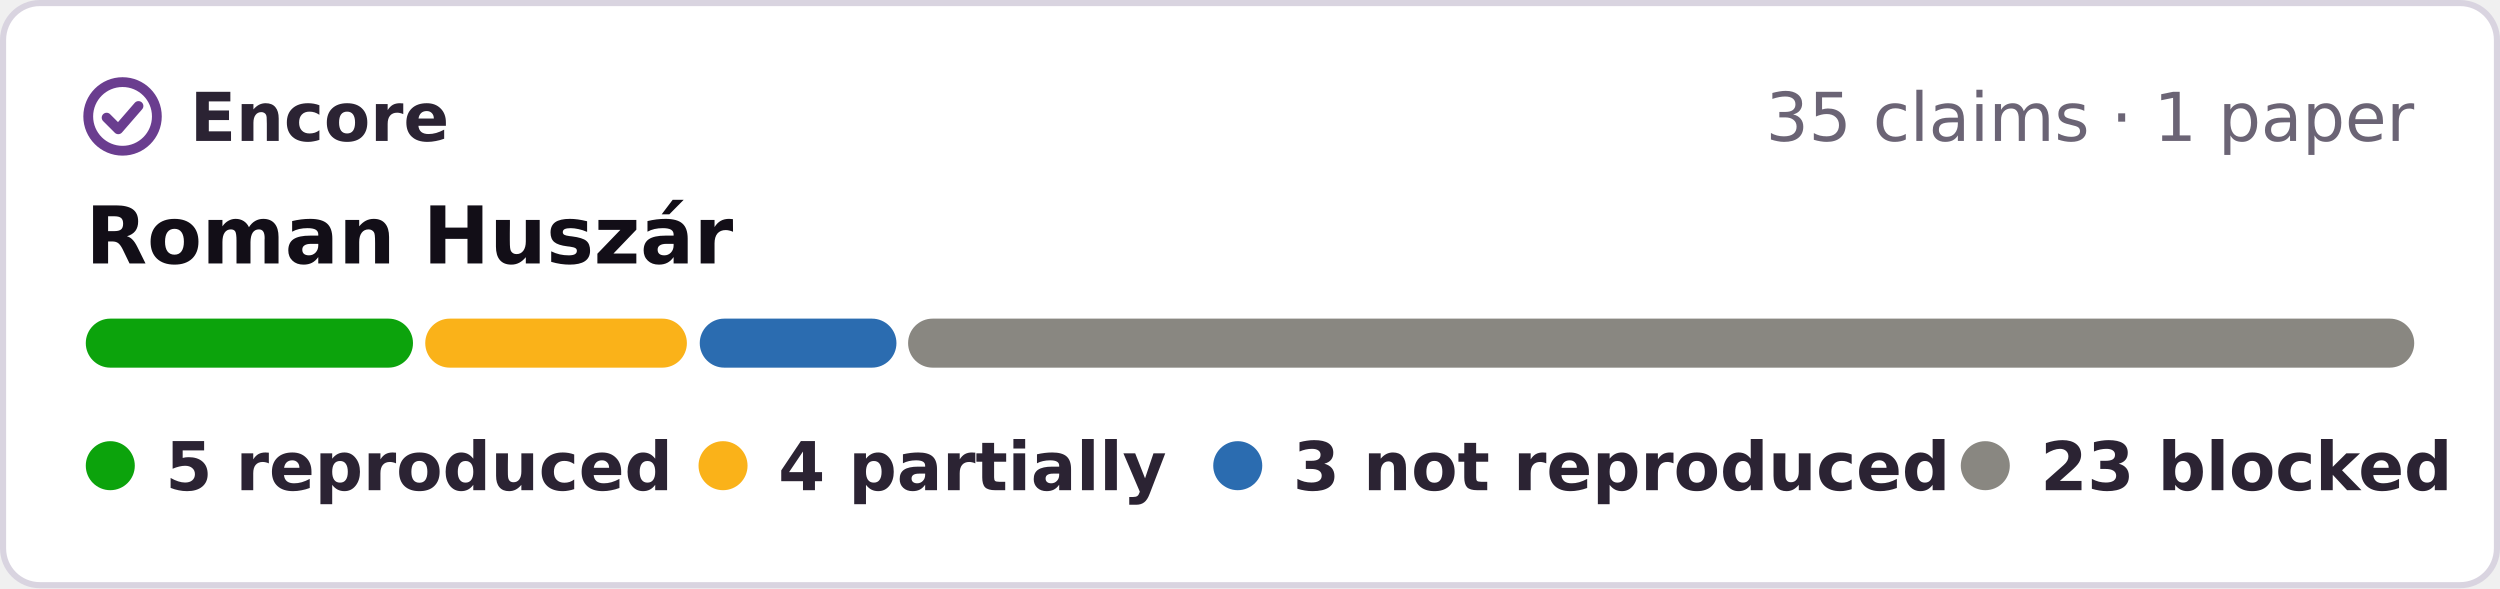
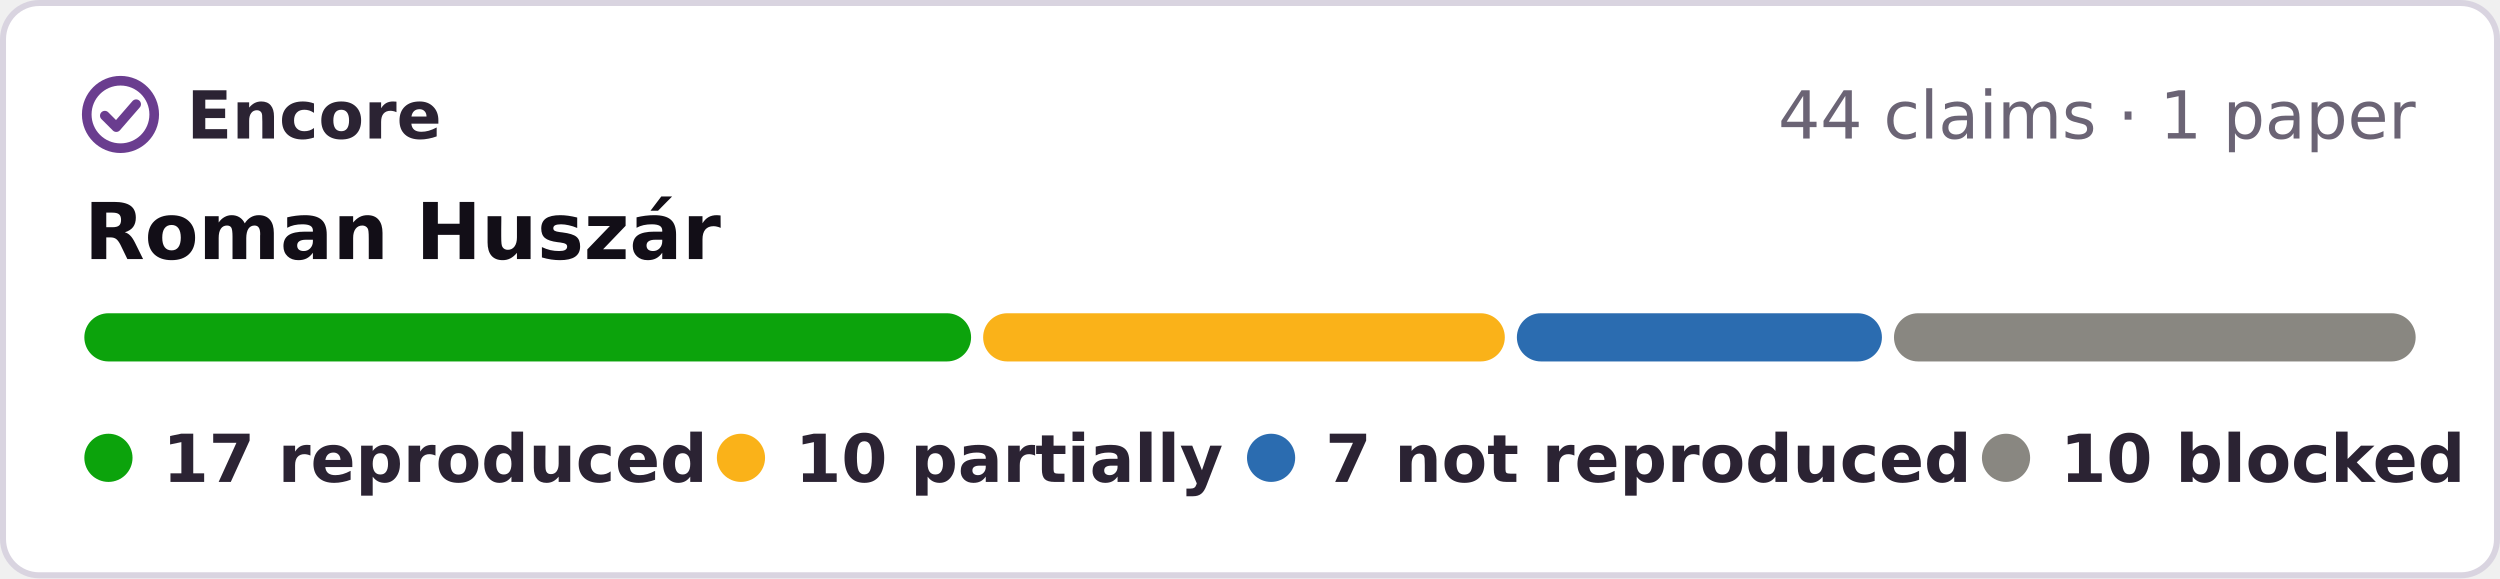
- <svg xmlns="http://www.w3.org/2000/svg" width="408" height="96" viewBox="0 0 408 96" role="img" aria-label="Encore: 5 reproduced, 4 partially reproduced, 3 not reproduced, 23 blocked, of 35 claims in 1 paper of Roman Huszár">
-   <rect x=".5" y=".5" width="407" height="95" rx="6" fill="#fff" stroke="#d9d4e0" />
+ <svg xmlns="http://www.w3.org/2000/svg" width="415" height="96" viewBox="0 0 415 96" role="img" aria-label="Encore: 17 reproduced, 10 partially reproduced, 7 not reproduced, 10 blocked, of 44 claims in 1 paper of Roman Huszár">
+   <rect x=".5" y=".5" width="414" height="95" rx="6" fill="#fff" stroke="#d9d4e0" />
  <g fill="none" stroke="#6a3d8f" stroke-width="1.6" stroke-linecap="round" stroke-linejoin="round">
    <circle cx="20" cy="19" r="5.6" />
    <path d="M17.4 19.2l1.9 1.9 3.3-3.8" />
  </g>
  <g font-family="Verdana,DejaVu Sans,Geneva,sans-serif" font-size="11">
    <text x="31" y="23" font-weight="bold" fill="#2b2333" textLength="39">Encore</text>
-     <text x="394" y="23" text-anchor="end" fill="#6b6475">35 claims · 1 paper</text>
+     <text x="401" y="23" text-anchor="end" fill="#6b6475">44 claims · 1 paper</text>
    <text x="14" y="43" font-size="13" font-weight="bold" fill="#120e17">Roman Huszár</text>
-     <rect x="14.0" y="52" width="53.4" height="8" rx="4" fill="#0ca30c" />
-     <rect x="69.4" y="52" width="42.7" height="8" rx="4" fill="#fab219" />
-     <rect x="114.2" y="52" width="32.1" height="8" rx="4" fill="#2b6cb0" />
-     <rect x="148.2" y="52" width="245.8" height="8" rx="4" fill="#898781" />
+     <rect x="14.0" y="52" width="147.2" height="8" rx="4" fill="#0ca30c" />
+     <rect x="163.2" y="52" width="86.6" height="8" rx="4" fill="#fab219" />
+     <rect x="251.8" y="52" width="60.6" height="8" rx="4" fill="#2b6cb0" />
+     <rect x="314.4" y="52" width="86.6" height="8" rx="4" fill="#898781" />
    <g font-weight="bold" fill="#2b2333">
      <circle cx="18" cy="76" r="4" fill="#0ca30c" />
-       <text x="27" y="80" textLength="73">5 reproduced</text>
-       <circle cx="118" cy="76" r="4" fill="#fab219" />
-       <text x="127" y="80" textLength="57">4 partially</text>
-       <circle cx="202" cy="76" r="4" fill="#2b6cb0" />
-       <text x="211" y="80" textLength="95">3 not reproduced</text>
-       <circle cx="324" cy="76" r="4" fill="#898781" />
-       <text x="333" y="80" textLength="61">23 blocked</text>
+       <text x="27" y="80" textLength="78">17 reproduced</text>
+       <circle cx="123" cy="76" r="4" fill="#fab219" />
+       <text x="132" y="80" textLength="62">10 partially</text>
+       <circle cx="211" cy="76" r="4" fill="#2b6cb0" />
+       <text x="220" y="80" textLength="95">7 not reproduced</text>
+       <circle cx="333" cy="76" r="4" fill="#898781" />
+       <text x="342" y="80" textLength="59">10 blocked</text>
    </g>
  </g>
</svg>
